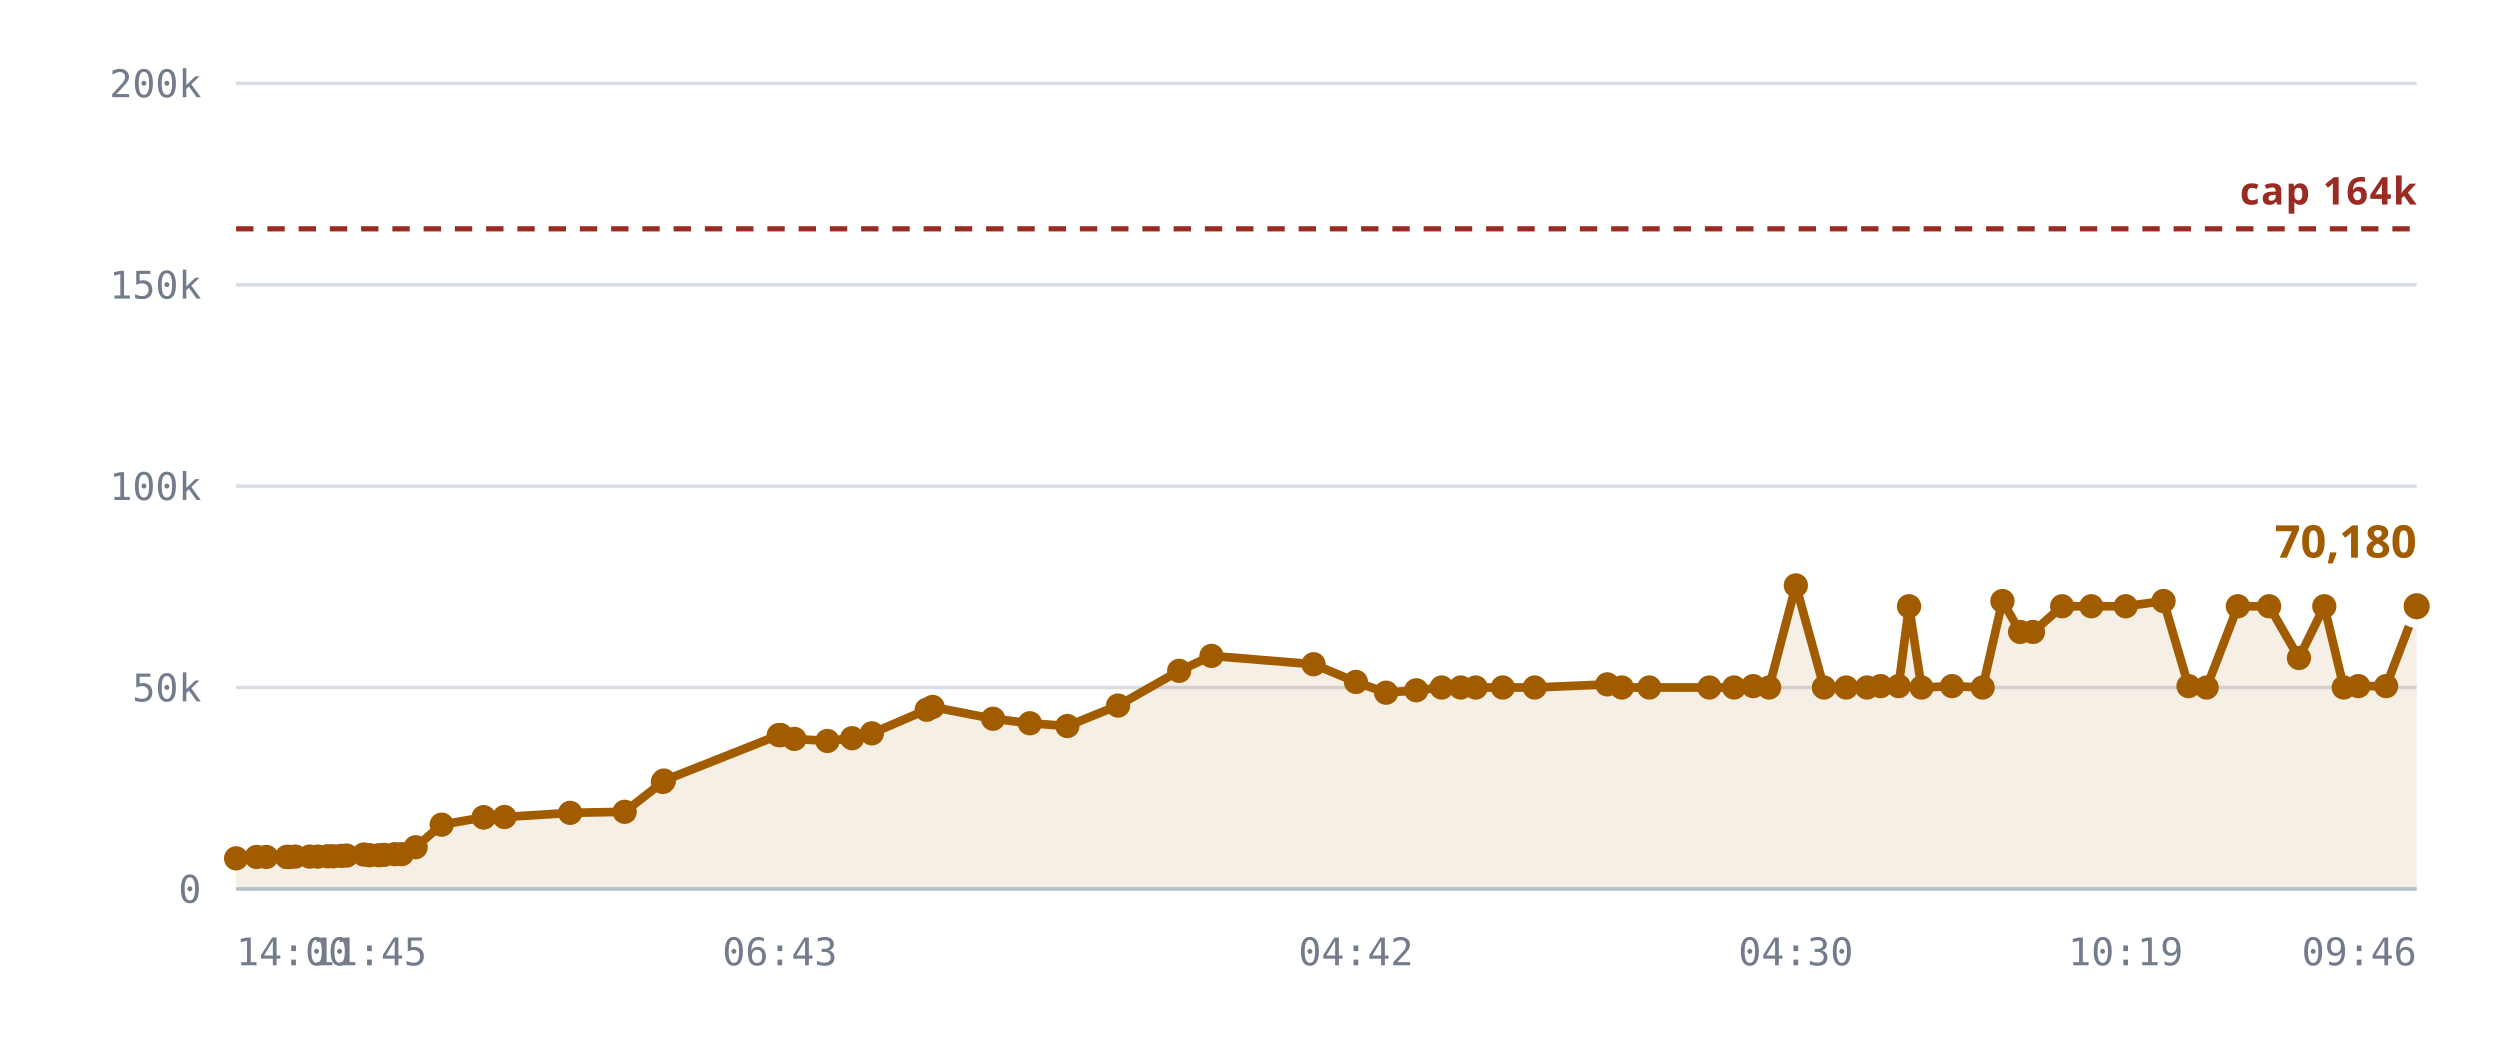
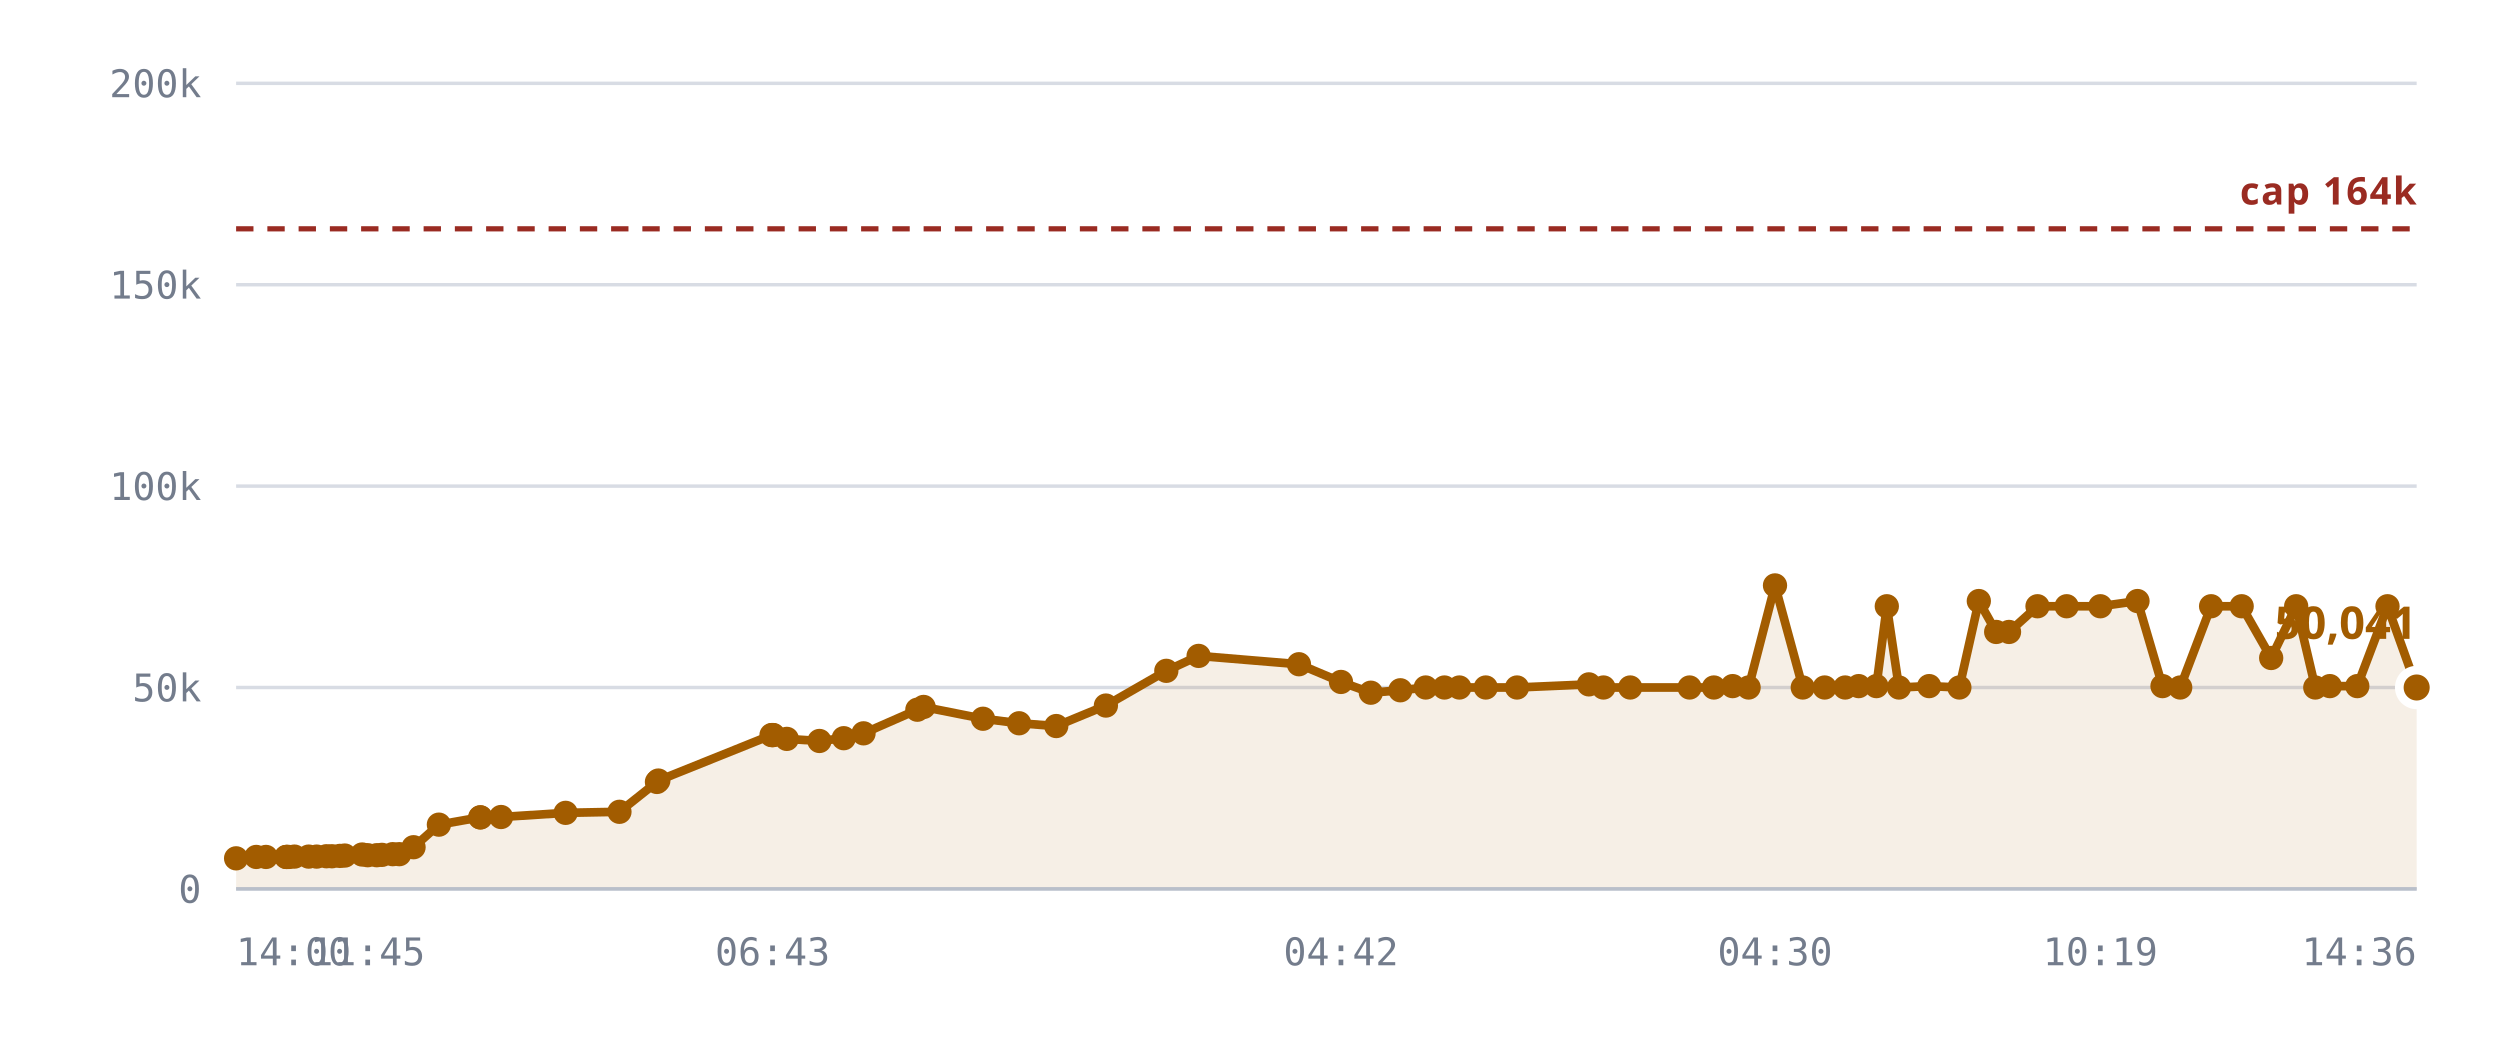
<svg xmlns="http://www.w3.org/2000/svg" viewBox="0 0 720 300" role="img" aria-label="Rooms against the 10,240 cap">
  <style>
    .grid      { stroke: var(--chart-grid, #d8dce4); stroke-width: 1; }
    .cap       { stroke: var(--chart-cap, #9a2b22); stroke-width: 1.5; stroke-dasharray: 5 4; }
    .cap-label { fill: var(--chart-cap, #9a2b22); font: 600 11px Archivo, system-ui, sans-serif; letter-spacing: .04em; }
    .tick      { fill: var(--chart-muted, #737c8c); font: 500 11px "IBM Plex Mono", ui-monospace, monospace; }
    .tick-y    { text-anchor: end; }
    .tick-x    { text-anchor: middle; }
    .series    { fill: none; stroke: var(--chart-line, #a25c00); stroke-width: 2.5; stroke-linejoin: round; stroke-linecap: round; }
    .fill      { fill: var(--chart-fill, rgba(162,92,0,.10)); stroke: none; }
    .dot       { fill: var(--chart-line, #a25c00); }
    .dot-last  { stroke: var(--chart-bg, #fff); stroke-width: 2.5; }
    .end-label { fill: var(--chart-line, #a25c00); font: 700 13px Archivo, system-ui, sans-serif; }
    .axis      { stroke: var(--chart-axis, #b9bfca); stroke-width: 1; }
  </style>
  <line x1="68" y1="256.0" x2="696" y2="256.0" class="grid" />
  <text x="58" y="260.0" class="tick tick-y">0</text>
  <line x1="68" y1="198.0" x2="696" y2="198.0" class="grid" />
  <text x="58" y="202.0" class="tick tick-y">50k</text>
  <line x1="68" y1="140.0" x2="696" y2="140.0" class="grid" />
  <text x="58" y="144.0" class="tick tick-y">100k</text>
  <line x1="68" y1="82.0" x2="696" y2="82.0" class="grid" />
  <text x="58" y="86.0" class="tick tick-y">150k</text>
  <line x1="68" y1="24.0" x2="696" y2="24.0" class="grid" />
  <text x="58" y="28.0" class="tick tick-y">200k</text>
-   <path d="M68.0,247.2 L73.9,246.8 L76.7,246.8 L82.6,246.8 L82.8,246.8 L82.9,246.8 L83.4,246.8 L85.0,246.7 L89.2,246.7 L91.5,246.7 L94.4,246.6 L95.9,246.6 L98.3,246.5 L99.8,246.4 L104.8,246.1 L106.4,246.3 L109.1,246.3 L110.6,246.2 L113.7,246.0 L115.7,246.0 L119.7,244.0 L127.2,237.5 L139.3,235.4 L139.3,235.4 L145.3,235.3 L164.2,234.1 L179.9,233.8 L190.9,225.2 L191.2,224.8 L224.3,211.7 L224.6,211.7 L224.8,211.7 L228.8,212.8 L238.3,213.4 L245.4,212.6 L251.1,211.2 L266.9,204.4 L268.6,203.6 L286.0,207.0 L296.6,208.3 L307.4,209.1 L322.0,203.2 L339.6,193.2 L348.9,188.9 L378.3,191.3 L390.5,196.4 L399.2,199.5 L407.9,198.8 L415.2,198.0 L420.7,198.0 L425.0,198.0 L432.8,198.0 L442.0,198.0 L462.9,197.1 L467.1,198.0 L475.0,198.0 L492.3,198.0 L499.4,198.0 L504.9,197.6 L509.5,198.0 L517.2,168.6 L525.3,198.0 L531.7,198.0 L537.7,198.0 L541.6,197.6 L546.8,197.6 L549.8,174.6 L553.4,198.0 L562.2,197.6 L571.0,198.0 L576.7,173.1 L581.8,182.0 L585.5,182.0 L593.9,174.6 L602.3,174.6 L612.2,174.6 L623.1,173.1 L630.3,197.6 L635.5,198.0 L644.5,174.6 L653.5,174.6 L662.1,189.5 L669.4,174.6 L675.0,198.0 L679.2,197.6 L687.2,197.6 L696.0,174.6 L696.0,256.0 L68.0,256.0 Z" class="fill" />
+   <path d="M68.0,247.2 L73.8,246.8 L76.6,246.8 L82.4,246.8 L82.6,246.8 L82.7,246.8 L83.2,246.8 L84.8,246.7 L88.9,246.7 L91.2,246.7 L94.0,246.6 L95.6,246.6 L97.9,246.5 L99.3,246.4 L104.3,246.1 L105.9,246.3 L108.5,246.3 L110.0,246.2 L113.1,246.0 L115.0,246.0 L119.1,244.0 L126.4,237.5 L138.3,235.4 L138.4,235.4 L144.3,235.3 L162.9,234.1 L178.4,233.8 L189.2,225.2 L189.6,224.8 L222.2,211.7 L222.5,211.7 L222.7,211.7 L226.6,212.8 L236.0,213.4 L243.0,212.6 L248.7,211.2 L264.2,204.4 L266.0,203.6 L283.1,207.0 L293.5,208.3 L304.2,209.1 L318.5,203.2 L335.9,193.2 L345.2,188.9 L374.1,191.3 L386.2,196.4 L394.8,199.5 L403.3,198.8 L410.6,198.0 L416.0,198.0 L420.3,198.0 L427.9,198.0 L436.9,198.0 L457.6,197.1 L461.8,198.0 L469.5,198.0 L486.6,198.0 L493.6,198.0 L499.0,197.6 L503.6,198.0 L511.2,168.6 L519.2,198.0 L525.5,198.0 L531.4,198.0 L535.3,197.6 L540.4,197.6 L543.4,174.6 L546.9,198.0 L555.6,197.6 L564.3,198.0 L569.9,173.1 L574.9,182.0 L578.6,182.0 L586.8,174.6 L595.2,174.6 L604.9,174.6 L615.6,173.1 L622.8,197.6 L627.9,198.0 L636.8,174.6 L645.6,174.6 L654.1,189.5 L661.3,174.6 L666.8,198.0 L671.0,197.6 L678.9,197.6 L687.6,174.6 L696.0,198.0 L696.0,256.0 L68.0,256.0 Z" class="fill" />
  <line x1="68" y1="65.9" x2="696" y2="65.9" class="cap" />
  <text x="696" y="58.9" class="cap-label" text-anchor="end">cap 164k</text>
-   <path d="M68.0,247.2 L73.9,246.8 L76.7,246.8 L82.6,246.8 L82.8,246.8 L82.9,246.8 L83.4,246.8 L85.0,246.7 L89.2,246.7 L91.5,246.7 L94.4,246.6 L95.9,246.6 L98.3,246.5 L99.8,246.4 L104.8,246.1 L106.4,246.3 L109.1,246.3 L110.6,246.2 L113.7,246.0 L115.7,246.0 L119.7,244.0 L127.2,237.5 L139.3,235.4 L139.3,235.4 L145.3,235.3 L164.2,234.1 L179.9,233.8 L190.9,225.2 L191.2,224.8 L224.3,211.7 L224.6,211.7 L224.8,211.7 L228.8,212.8 L238.3,213.4 L245.4,212.6 L251.1,211.2 L266.9,204.4 L268.6,203.6 L286.0,207.0 L296.6,208.3 L307.4,209.1 L322.0,203.2 L339.6,193.2 L348.9,188.9 L378.3,191.3 L390.5,196.4 L399.2,199.5 L407.9,198.8 L415.2,198.0 L420.7,198.0 L425.0,198.0 L432.8,198.0 L442.0,198.0 L462.9,197.1 L467.1,198.0 L475.0,198.0 L492.3,198.0 L499.4,198.0 L504.9,197.6 L509.5,198.0 L517.2,168.6 L525.3,198.0 L531.7,198.0 L537.7,198.0 L541.6,197.6 L546.8,197.6 L549.8,174.6 L553.4,198.0 L562.2,197.6 L571.0,198.0 L576.7,173.1 L581.8,182.0 L585.5,182.0 L593.9,174.6 L602.3,174.6 L612.2,174.6 L623.1,173.1 L630.3,197.6 L635.5,198.0 L644.5,174.6 L653.5,174.6 L662.1,189.5 L669.4,174.6 L675.0,198.0 L679.2,197.6 L687.2,197.6 L696.0,174.6" class="series" />
+   <path d="M68.0,247.2 L73.8,246.8 L76.6,246.8 L82.4,246.8 L82.6,246.8 L82.7,246.8 L83.2,246.8 L84.8,246.7 L88.9,246.7 L91.2,246.7 L94.0,246.6 L95.6,246.6 L97.9,246.5 L99.3,246.4 L104.3,246.1 L105.9,246.3 L108.5,246.3 L110.0,246.2 L113.1,246.0 L115.0,246.0 L119.1,244.0 L126.4,237.5 L138.3,235.4 L138.4,235.4 L144.3,235.3 L162.9,234.1 L178.4,233.8 L189.2,225.2 L189.6,224.8 L222.2,211.7 L222.5,211.7 L222.7,211.7 L226.6,212.8 L236.0,213.4 L243.0,212.6 L248.7,211.2 L264.2,204.4 L266.0,203.6 L283.1,207.0 L293.5,208.3 L304.2,209.1 L318.5,203.2 L335.9,193.2 L345.2,188.9 L374.1,191.3 L386.2,196.4 L394.8,199.5 L403.3,198.8 L410.6,198.0 L416.0,198.0 L420.3,198.0 L427.9,198.0 L436.9,198.0 L457.6,197.1 L461.8,198.0 L469.5,198.0 L486.6,198.0 L493.6,198.0 L499.0,197.6 L503.6,198.0 L511.2,168.6 L519.2,198.0 L525.5,198.0 L531.4,198.0 L535.3,197.6 L540.4,197.6 L543.4,174.6 L546.9,198.0 L555.6,197.6 L564.3,198.0 L569.9,173.1 L574.9,182.0 L578.6,182.0 L586.8,174.6 L595.2,174.6 L604.9,174.6 L615.6,173.1 L622.8,197.6 L627.9,198.0 L636.8,174.6 L645.6,174.6 L654.1,189.5 L661.3,174.6 L666.8,198.0 L671.0,197.6 L678.9,197.6 L687.6,174.6 L696.0,198.0" class="series" />
  <circle cx="68.0" cy="247.2" r="3.5" class="dot" />
-   <circle cx="73.9" cy="246.8" r="3.5" class="dot" />
-   <circle cx="76.7" cy="246.8" r="3.5" class="dot" />
+   <circle cx="73.8" cy="246.8" r="3.5" class="dot" />
+   <circle cx="76.6" cy="246.8" r="3.5" class="dot" />
+   <circle cx="82.4" cy="246.8" r="3.5" class="dot" />
  <circle cx="82.6" cy="246.8" r="3.5" class="dot" />
-   <circle cx="82.8" cy="246.8" r="3.5" class="dot" />
-   <circle cx="82.9" cy="246.8" r="3.5" class="dot" />
-   <circle cx="83.4" cy="246.8" r="3.5" class="dot" />
-   <circle cx="85.0" cy="246.7" r="3.5" class="dot" />
-   <circle cx="89.2" cy="246.7" r="3.5" class="dot" />
-   <circle cx="91.5" cy="246.7" r="3.5" class="dot" />
-   <circle cx="94.4" cy="246.6" r="3.5" class="dot" />
-   <circle cx="95.9" cy="246.6" r="3.5" class="dot" />
-   <circle cx="98.3" cy="246.5" r="3.5" class="dot" />
-   <circle cx="99.8" cy="246.4" r="3.5" class="dot" />
-   <circle cx="104.8" cy="246.1" r="3.5" class="dot" />
-   <circle cx="106.4" cy="246.3" r="3.5" class="dot" />
-   <circle cx="109.1" cy="246.3" r="3.5" class="dot" />
-   <circle cx="110.6" cy="246.2" r="3.5" class="dot" />
-   <circle cx="113.7" cy="246.0" r="3.5" class="dot" />
-   <circle cx="115.7" cy="246.0" r="3.5" class="dot" />
-   <circle cx="119.7" cy="244.0" r="3.5" class="dot" />
-   <circle cx="127.2" cy="237.5" r="3.5" class="dot" />
-   <circle cx="139.3" cy="235.4" r="3.5" class="dot" />
-   <circle cx="139.3" cy="235.4" r="3.5" class="dot" />
-   <circle cx="145.3" cy="235.3" r="3.5" class="dot" />
-   <circle cx="164.2" cy="234.1" r="3.5" class="dot" />
-   <circle cx="179.9" cy="233.8" r="3.5" class="dot" />
-   <circle cx="190.9" cy="225.2" r="3.5" class="dot" />
-   <circle cx="191.2" cy="224.8" r="3.5" class="dot" />
-   <circle cx="224.3" cy="211.7" r="3.5" class="dot" />
-   <circle cx="224.6" cy="211.7" r="3.5" class="dot" />
-   <circle cx="224.8" cy="211.7" r="3.5" class="dot" />
-   <circle cx="228.8" cy="212.8" r="3.5" class="dot" />
-   <circle cx="238.3" cy="213.4" r="3.5" class="dot" />
-   <circle cx="245.4" cy="212.6" r="3.5" class="dot" />
-   <circle cx="251.1" cy="211.2" r="3.5" class="dot" />
-   <circle cx="266.9" cy="204.4" r="3.5" class="dot" />
-   <circle cx="268.6" cy="203.6" r="3.5" class="dot" />
-   <circle cx="286.0" cy="207.0" r="3.5" class="dot" />
-   <circle cx="296.6" cy="208.3" r="3.5" class="dot" />
-   <circle cx="307.4" cy="209.1" r="3.5" class="dot" />
-   <circle cx="322.0" cy="203.2" r="3.5" class="dot" />
-   <circle cx="339.6" cy="193.2" r="3.5" class="dot" />
-   <circle cx="348.9" cy="188.9" r="3.5" class="dot" />
-   <circle cx="378.3" cy="191.3" r="3.5" class="dot" />
-   <circle cx="390.5" cy="196.4" r="3.5" class="dot" />
-   <circle cx="399.2" cy="199.5" r="3.5" class="dot" />
-   <circle cx="407.9" cy="198.8" r="3.5" class="dot" />
-   <circle cx="415.2" cy="198.0" r="3.5" class="dot" />
-   <circle cx="420.7" cy="198.0" r="3.5" class="dot" />
-   <circle cx="425.0" cy="198.0" r="3.5" class="dot" />
-   <circle cx="432.8" cy="198.0" r="3.5" class="dot" />
-   <circle cx="442.0" cy="198.0" r="3.5" class="dot" />
-   <circle cx="462.9" cy="197.1" r="3.5" class="dot" />
-   <circle cx="467.1" cy="198.0" r="3.5" class="dot" />
-   <circle cx="475.0" cy="198.0" r="3.5" class="dot" />
-   <circle cx="492.3" cy="198.0" r="3.5" class="dot" />
-   <circle cx="499.4" cy="198.0" r="3.5" class="dot" />
-   <circle cx="504.9" cy="197.6" r="3.5" class="dot" />
-   <circle cx="509.5" cy="198.0" r="3.5" class="dot" />
-   <circle cx="517.2" cy="168.6" r="3.5" class="dot" />
-   <circle cx="525.3" cy="198.0" r="3.5" class="dot" />
-   <circle cx="531.7" cy="198.0" r="3.5" class="dot" />
-   <circle cx="537.7" cy="198.0" r="3.5" class="dot" />
-   <circle cx="541.6" cy="197.6" r="3.5" class="dot" />
-   <circle cx="546.8" cy="197.6" r="3.5" class="dot" />
-   <circle cx="549.8" cy="174.6" r="3.5" class="dot" />
-   <circle cx="553.4" cy="198.0" r="3.5" class="dot" />
-   <circle cx="562.2" cy="197.6" r="3.5" class="dot" />
-   <circle cx="571.0" cy="198.0" r="3.5" class="dot" />
-   <circle cx="576.7" cy="173.1" r="3.5" class="dot" />
-   <circle cx="581.8" cy="182.0" r="3.5" class="dot" />
-   <circle cx="585.5" cy="182.0" r="3.5" class="dot" />
-   <circle cx="593.9" cy="174.6" r="3.5" class="dot" />
-   <circle cx="602.3" cy="174.6" r="3.5" class="dot" />
-   <circle cx="612.2" cy="174.6" r="3.5" class="dot" />
-   <circle cx="623.1" cy="173.1" r="3.5" class="dot" />
-   <circle cx="630.3" cy="197.6" r="3.5" class="dot" />
-   <circle cx="635.5" cy="198.0" r="3.5" class="dot" />
-   <circle cx="644.5" cy="174.6" r="3.5" class="dot" />
-   <circle cx="653.5" cy="174.6" r="3.5" class="dot" />
-   <circle cx="662.1" cy="189.5" r="3.5" class="dot" />
-   <circle cx="669.4" cy="174.6" r="3.5" class="dot" />
-   <circle cx="675.0" cy="198.0" r="3.5" class="dot" />
-   <circle cx="679.2" cy="197.6" r="3.5" class="dot" />
-   <circle cx="687.2" cy="197.6" r="3.5" class="dot" />
-   <circle cx="696.0" cy="174.6" r="5" class="dot dot-last" />
-   <text x="696.0" y="160.6" class="end-label" text-anchor="end">70,180</text>
+   <circle cx="82.7" cy="246.8" r="3.5" class="dot" />
+   <circle cx="83.2" cy="246.8" r="3.5" class="dot" />
+   <circle cx="84.8" cy="246.7" r="3.5" class="dot" />
+   <circle cx="88.9" cy="246.7" r="3.5" class="dot" />
+   <circle cx="91.2" cy="246.7" r="3.5" class="dot" />
+   <circle cx="94.0" cy="246.6" r="3.5" class="dot" />
+   <circle cx="95.6" cy="246.6" r="3.5" class="dot" />
+   <circle cx="97.9" cy="246.5" r="3.5" class="dot" />
+   <circle cx="99.3" cy="246.4" r="3.5" class="dot" />
+   <circle cx="104.3" cy="246.1" r="3.5" class="dot" />
+   <circle cx="105.9" cy="246.3" r="3.5" class="dot" />
+   <circle cx="108.5" cy="246.3" r="3.5" class="dot" />
+   <circle cx="110.0" cy="246.2" r="3.5" class="dot" />
+   <circle cx="113.1" cy="246.0" r="3.5" class="dot" />
+   <circle cx="115.0" cy="246.0" r="3.5" class="dot" />
+   <circle cx="119.1" cy="244.0" r="3.5" class="dot" />
+   <circle cx="126.4" cy="237.5" r="3.5" class="dot" />
+   <circle cx="138.3" cy="235.4" r="3.5" class="dot" />
+   <circle cx="138.4" cy="235.4" r="3.5" class="dot" />
+   <circle cx="144.3" cy="235.3" r="3.5" class="dot" />
+   <circle cx="162.9" cy="234.1" r="3.5" class="dot" />
+   <circle cx="178.4" cy="233.8" r="3.5" class="dot" />
+   <circle cx="189.2" cy="225.2" r="3.5" class="dot" />
+   <circle cx="189.6" cy="224.8" r="3.5" class="dot" />
+   <circle cx="222.2" cy="211.7" r="3.5" class="dot" />
+   <circle cx="222.5" cy="211.7" r="3.5" class="dot" />
+   <circle cx="222.7" cy="211.7" r="3.5" class="dot" />
+   <circle cx="226.6" cy="212.8" r="3.5" class="dot" />
+   <circle cx="236.0" cy="213.4" r="3.5" class="dot" />
+   <circle cx="243.0" cy="212.6" r="3.5" class="dot" />
+   <circle cx="248.7" cy="211.2" r="3.5" class="dot" />
+   <circle cx="264.2" cy="204.4" r="3.5" class="dot" />
+   <circle cx="266.0" cy="203.6" r="3.5" class="dot" />
+   <circle cx="283.1" cy="207.0" r="3.5" class="dot" />
+   <circle cx="293.5" cy="208.3" r="3.5" class="dot" />
+   <circle cx="304.2" cy="209.1" r="3.5" class="dot" />
+   <circle cx="318.5" cy="203.2" r="3.5" class="dot" />
+   <circle cx="335.9" cy="193.2" r="3.5" class="dot" />
+   <circle cx="345.2" cy="188.9" r="3.5" class="dot" />
+   <circle cx="374.1" cy="191.3" r="3.5" class="dot" />
+   <circle cx="386.2" cy="196.4" r="3.5" class="dot" />
+   <circle cx="394.8" cy="199.5" r="3.5" class="dot" />
+   <circle cx="403.3" cy="198.8" r="3.5" class="dot" />
+   <circle cx="410.6" cy="198.0" r="3.5" class="dot" />
+   <circle cx="416.0" cy="198.0" r="3.5" class="dot" />
+   <circle cx="420.3" cy="198.0" r="3.5" class="dot" />
+   <circle cx="427.9" cy="198.0" r="3.5" class="dot" />
+   <circle cx="436.9" cy="198.0" r="3.5" class="dot" />
+   <circle cx="457.6" cy="197.1" r="3.5" class="dot" />
+   <circle cx="461.8" cy="198.0" r="3.5" class="dot" />
+   <circle cx="469.5" cy="198.0" r="3.5" class="dot" />
+   <circle cx="486.6" cy="198.0" r="3.5" class="dot" />
+   <circle cx="493.6" cy="198.0" r="3.5" class="dot" />
+   <circle cx="499.0" cy="197.6" r="3.5" class="dot" />
+   <circle cx="503.6" cy="198.0" r="3.5" class="dot" />
+   <circle cx="511.2" cy="168.6" r="3.5" class="dot" />
+   <circle cx="519.2" cy="198.0" r="3.5" class="dot" />
+   <circle cx="525.5" cy="198.0" r="3.5" class="dot" />
+   <circle cx="531.4" cy="198.0" r="3.5" class="dot" />
+   <circle cx="535.3" cy="197.6" r="3.5" class="dot" />
+   <circle cx="540.4" cy="197.6" r="3.5" class="dot" />
+   <circle cx="543.4" cy="174.6" r="3.5" class="dot" />
+   <circle cx="546.9" cy="198.0" r="3.5" class="dot" />
+   <circle cx="555.6" cy="197.6" r="3.5" class="dot" />
+   <circle cx="564.3" cy="198.0" r="3.5" class="dot" />
+   <circle cx="569.9" cy="173.1" r="3.5" class="dot" />
+   <circle cx="574.9" cy="182.0" r="3.5" class="dot" />
+   <circle cx="578.6" cy="182.0" r="3.5" class="dot" />
+   <circle cx="586.8" cy="174.6" r="3.5" class="dot" />
+   <circle cx="595.2" cy="174.6" r="3.5" class="dot" />
+   <circle cx="604.9" cy="174.6" r="3.5" class="dot" />
+   <circle cx="615.6" cy="173.1" r="3.5" class="dot" />
+   <circle cx="622.8" cy="197.6" r="3.5" class="dot" />
+   <circle cx="627.9" cy="198.0" r="3.5" class="dot" />
+   <circle cx="636.8" cy="174.6" r="3.5" class="dot" />
+   <circle cx="645.6" cy="174.6" r="3.5" class="dot" />
+   <circle cx="654.1" cy="189.5" r="3.5" class="dot" />
+   <circle cx="661.3" cy="174.6" r="3.5" class="dot" />
+   <circle cx="666.8" cy="198.0" r="3.5" class="dot" />
+   <circle cx="671.0" cy="197.6" r="3.5" class="dot" />
+   <circle cx="678.9" cy="197.6" r="3.5" class="dot" />
+   <circle cx="687.6" cy="174.6" r="3.5" class="dot" />
+   <circle cx="696.0" cy="198.0" r="5" class="dot dot-last" />
+   <text x="696.0" y="184.0" class="end-label" text-anchor="end">50,041</text>
  <line x1="68" y1="256" x2="696" y2="256" class="axis" />
  <text x="68.0" y="278" class="tick" text-anchor="start">14:00</text>
-   <text x="106.4" y="278" class="tick" text-anchor="middle">11:45</text>
-   <text x="224.6" y="278" class="tick" text-anchor="middle">06:43</text>
-   <text x="390.5" y="278" class="tick" text-anchor="middle">04:42</text>
-   <text x="517.2" y="278" class="tick" text-anchor="middle">04:30</text>
-   <text x="612.2" y="278" class="tick" text-anchor="middle">10:19</text>
-   <text x="696.0" y="278" class="tick" text-anchor="end">09:46</text>
+   <text x="105.9" y="278" class="tick" text-anchor="middle">11:45</text>
+   <text x="222.5" y="278" class="tick" text-anchor="middle">06:43</text>
+   <text x="386.2" y="278" class="tick" text-anchor="middle">04:42</text>
+   <text x="511.2" y="278" class="tick" text-anchor="middle">04:30</text>
+   <text x="604.9" y="278" class="tick" text-anchor="middle">10:19</text>
+   <text x="696.0" y="278" class="tick" text-anchor="end">14:36</text>
</svg>
